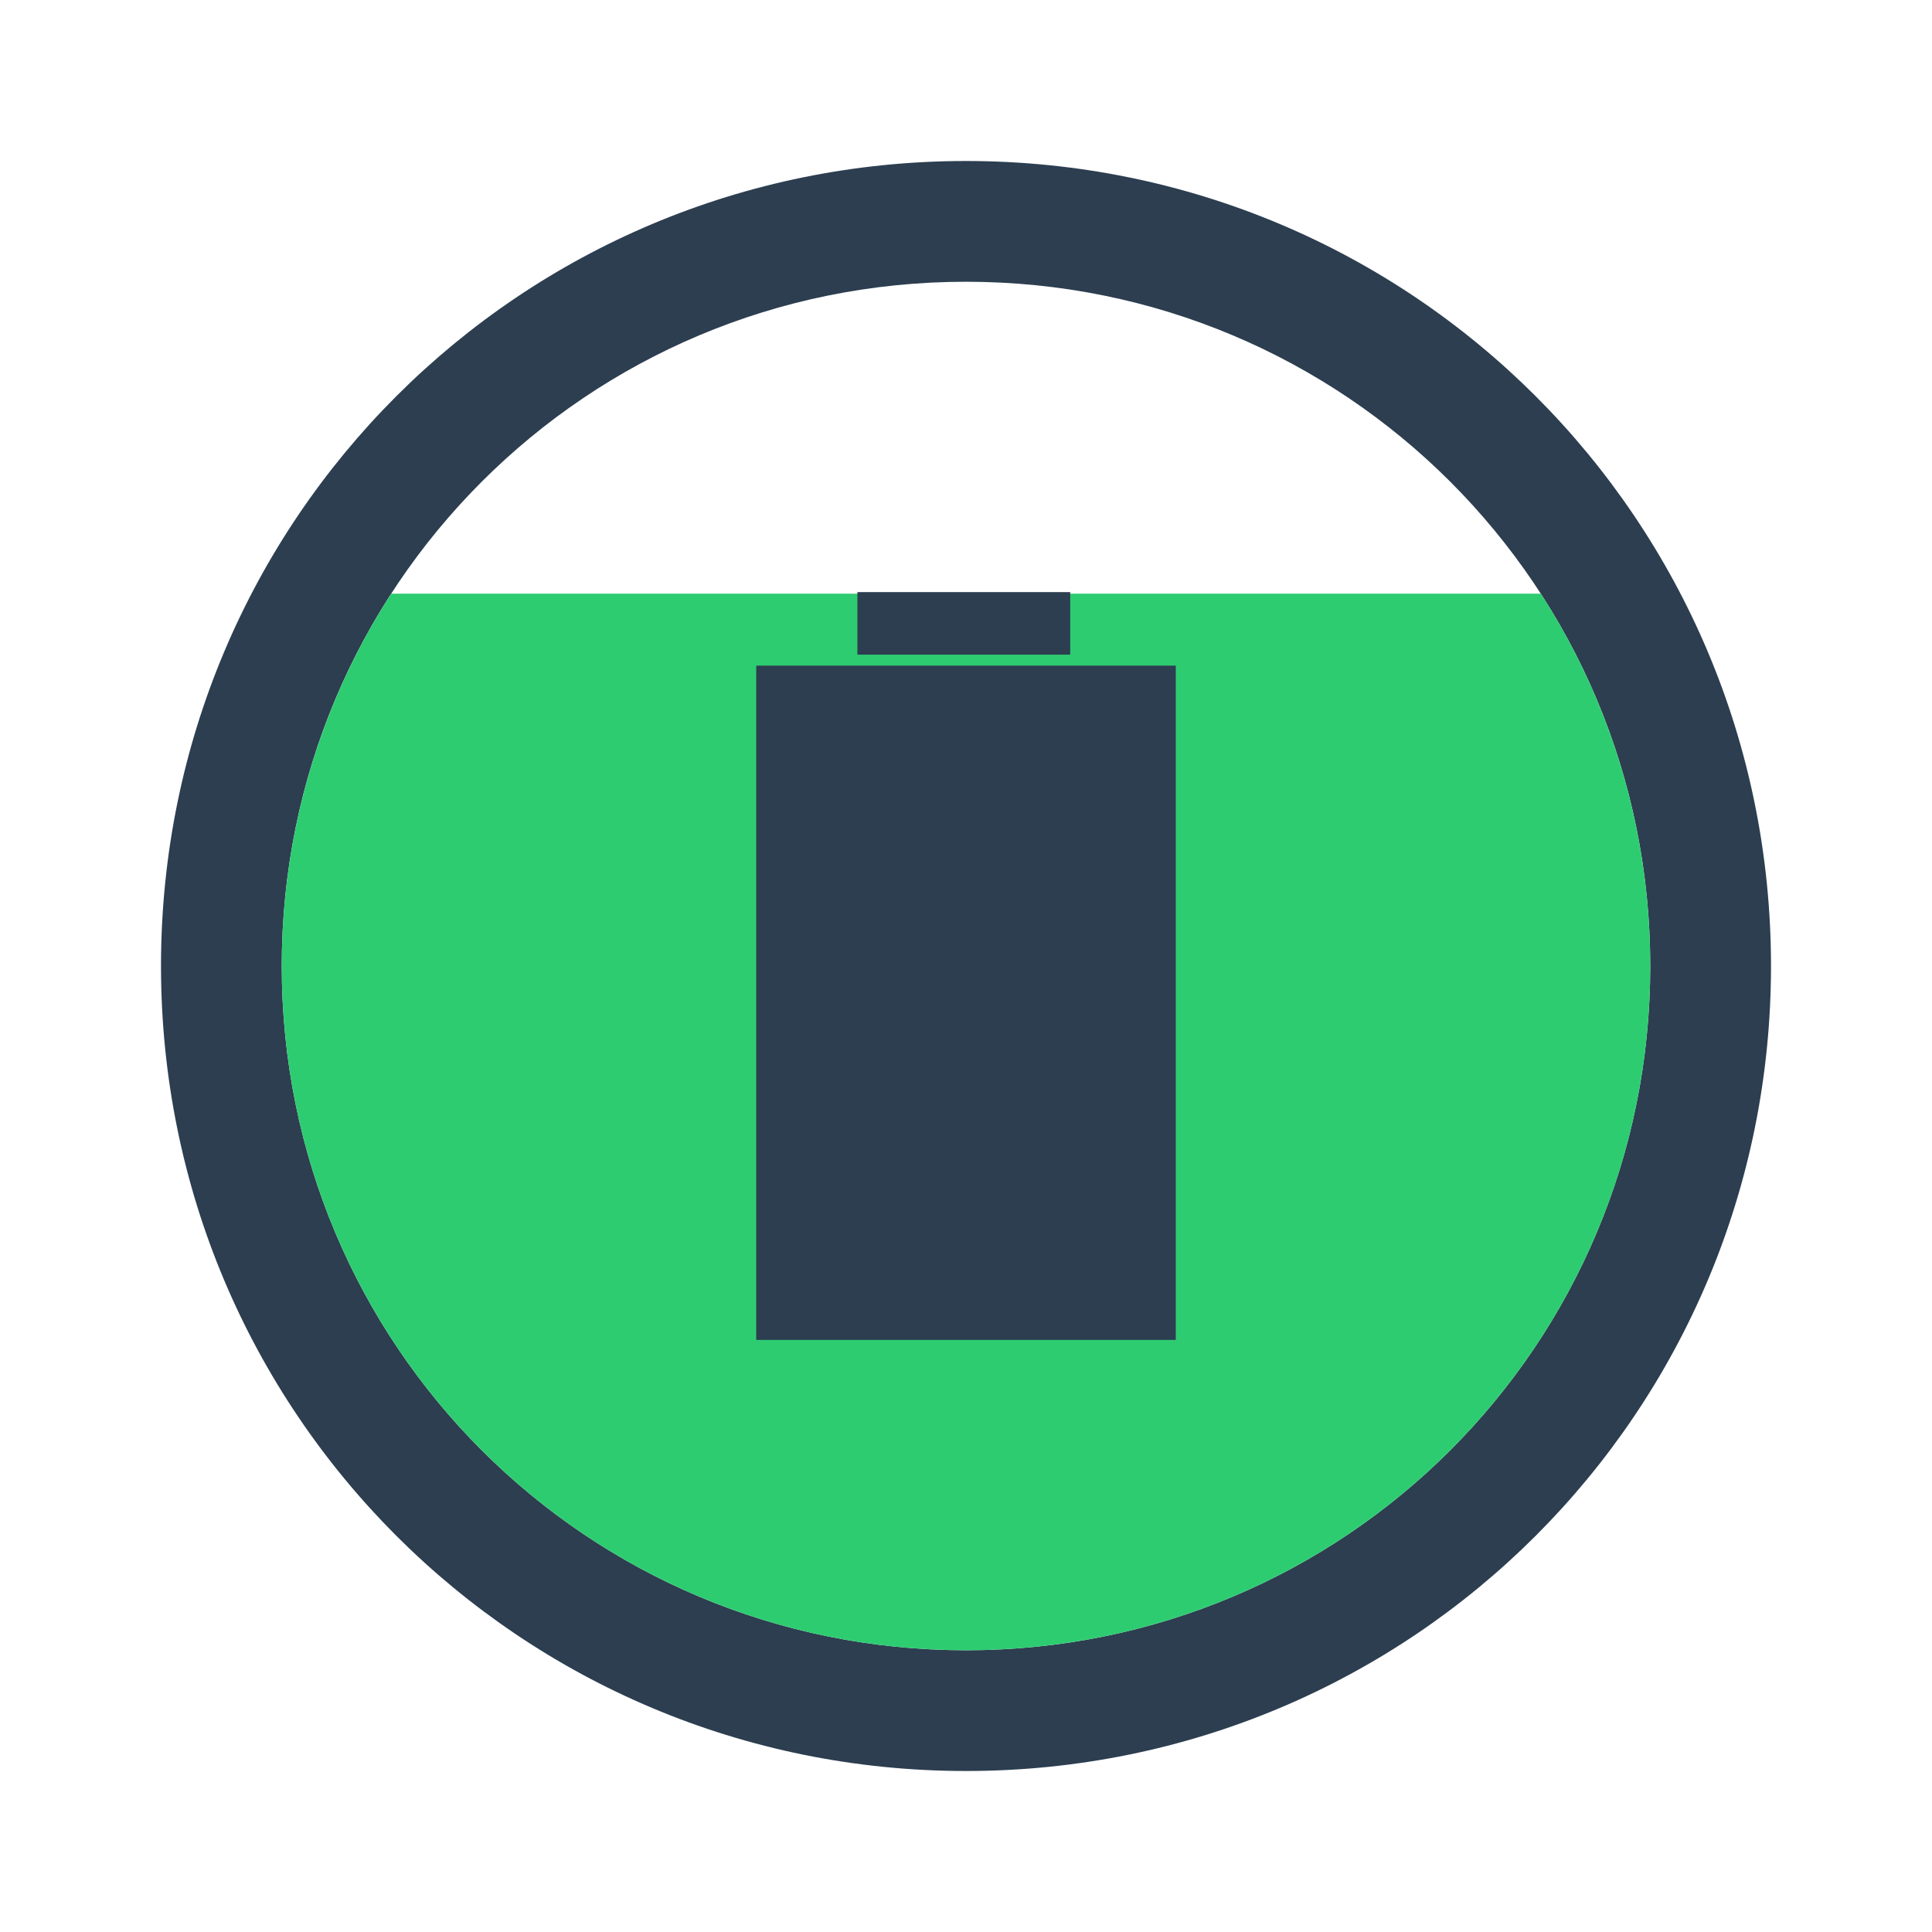
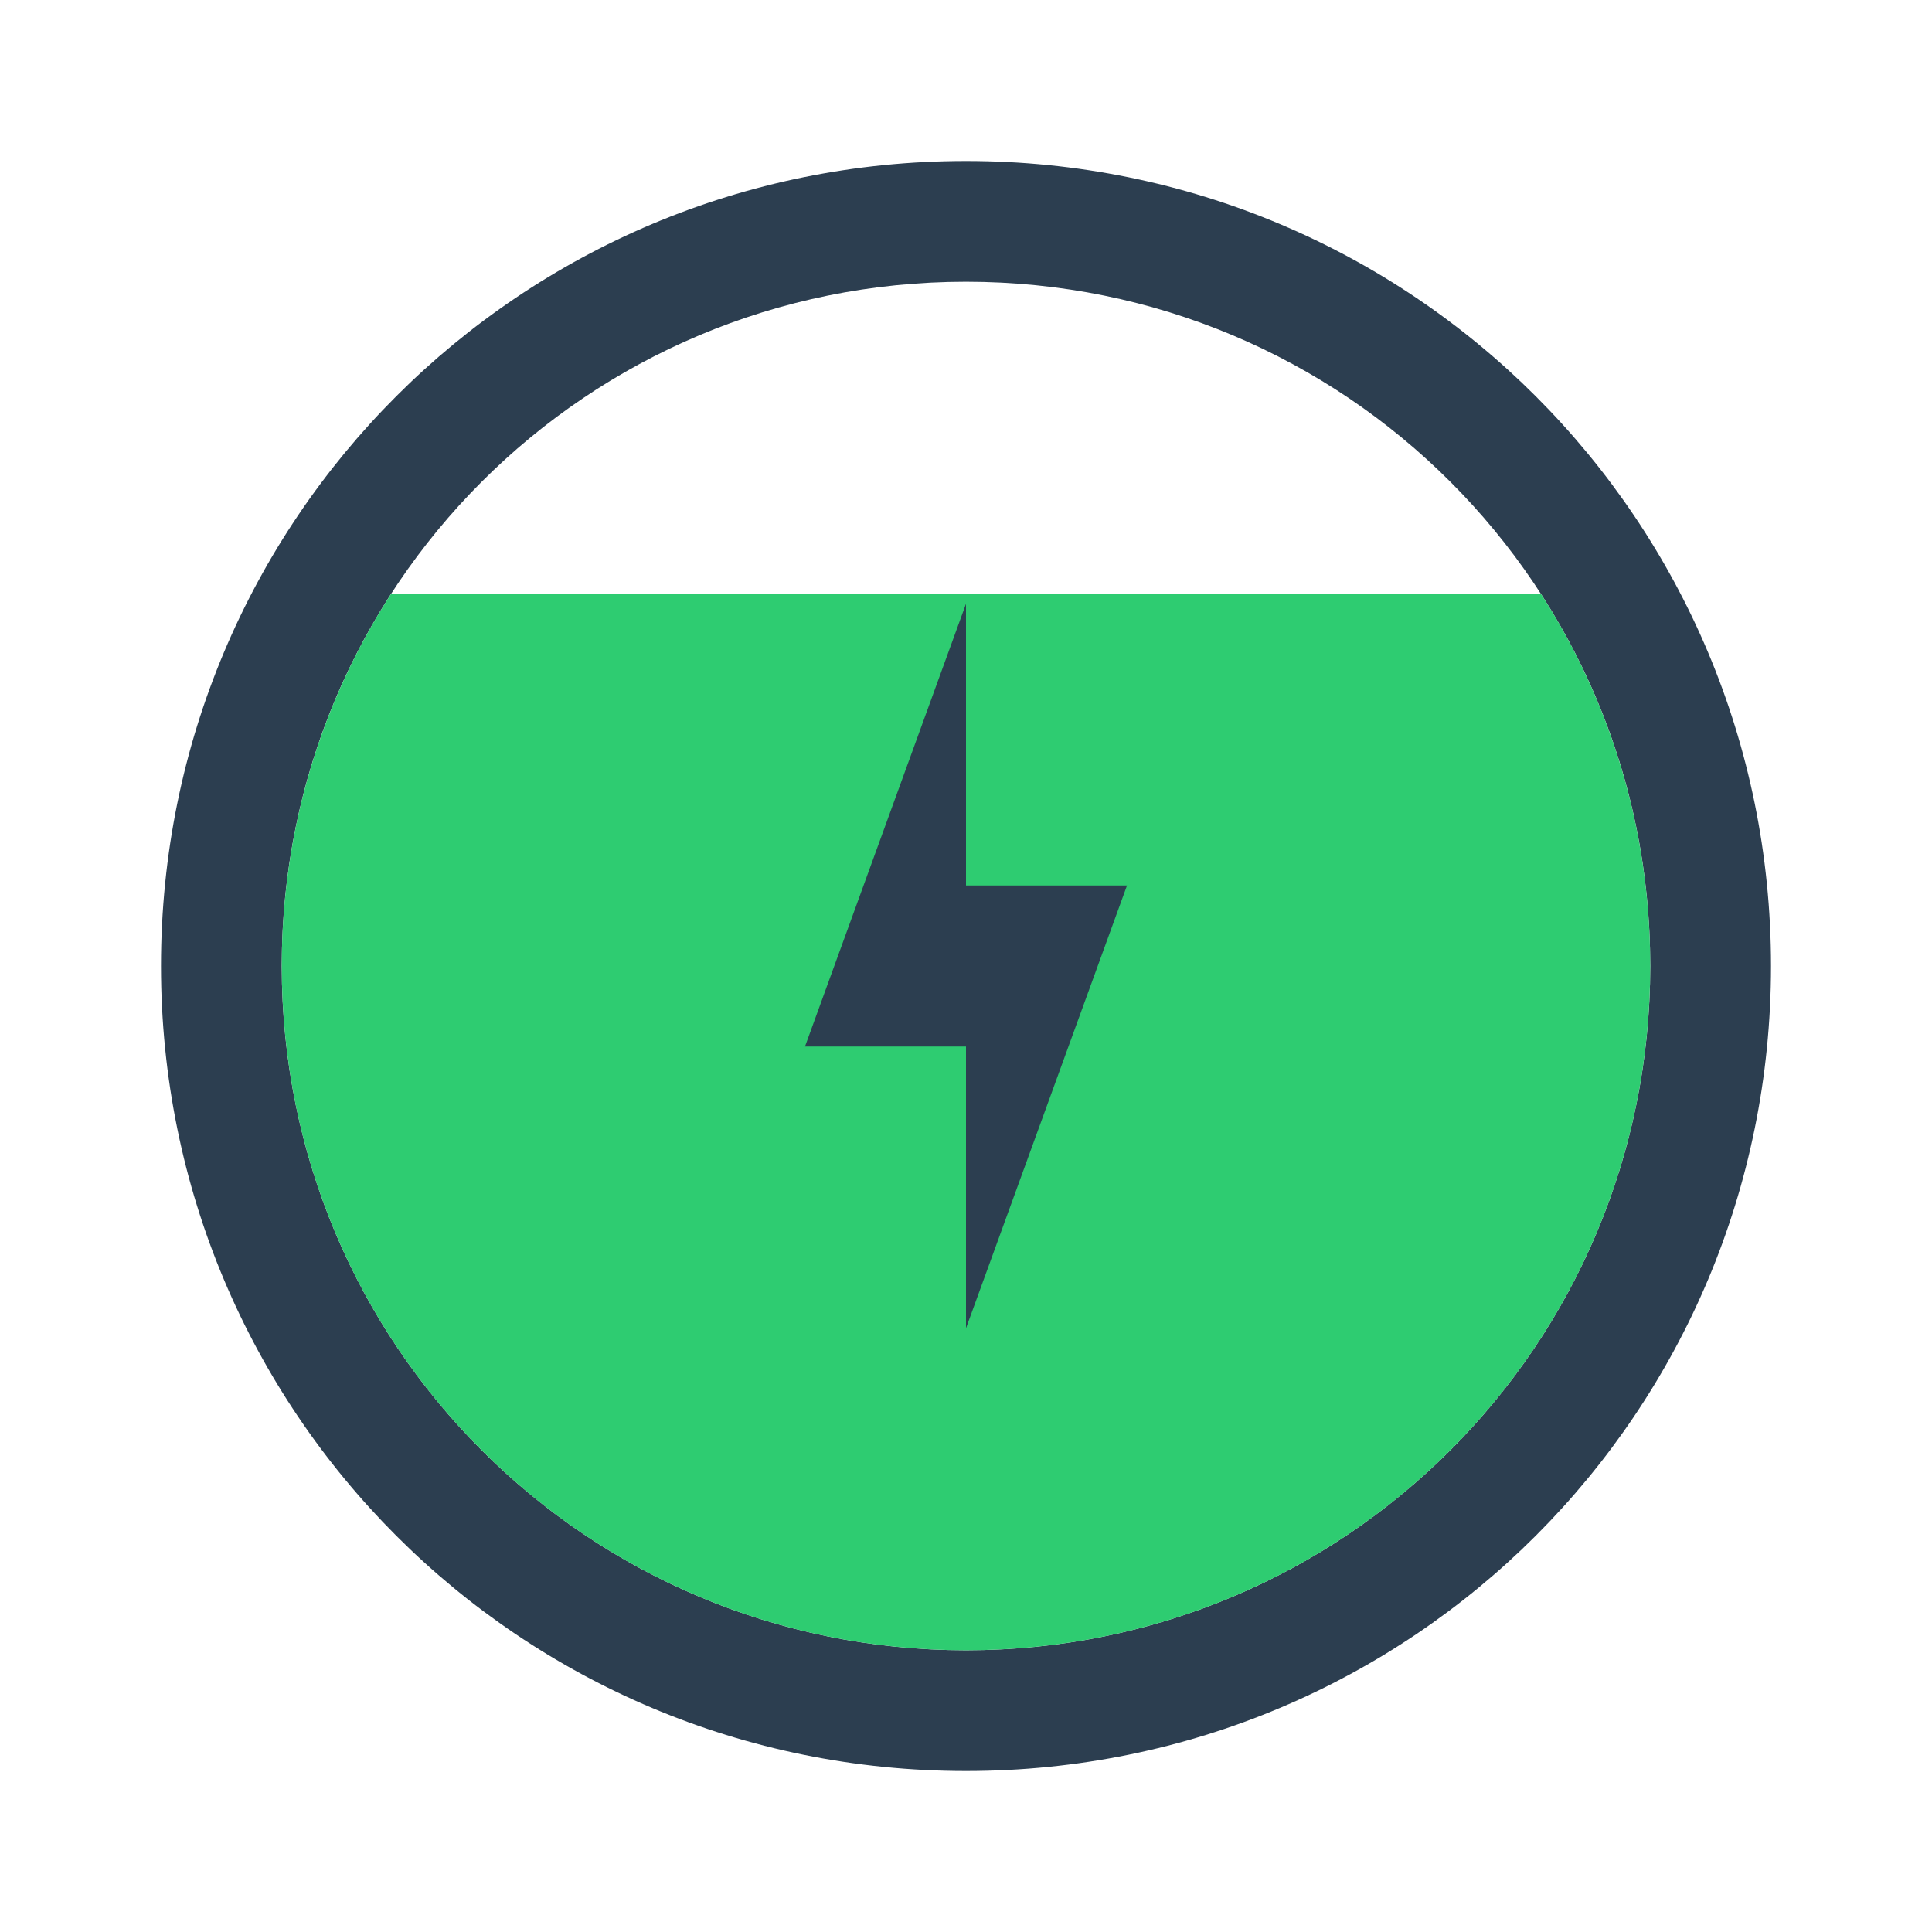
<svg xmlns="http://www.w3.org/2000/svg" xmlns:xlink="http://www.w3.org/1999/xlink" version="1.0" width="48" height="48" id="svg2" style="display:inline">
  <defs id="defs4">
    <linearGradient id="linearGradient4081">
      <stop id="stop4083" style="stop-color:#aaaaaa;stop-opacity:1" offset="0" />
      <stop id="stop4085" style="stop-color:#f0f0f0;stop-opacity:1" offset="1" />
    </linearGradient>
    <linearGradient x1="39" y1="72" x2="39.196" y2="24.267" id="linearGradient3763" xlink:href="#linearGradient4081" gradientUnits="userSpaceOnUse" />
    <linearGradient x1="44" y1="66" x2="44" y2="30.943" id="linearGradient3636" xlink:href="#linearGradient4081" gradientUnits="userSpaceOnUse" />
  </defs>
  <path style="fill:#2c3e50;fill-opacity:1;stroke:none;display:inline" d="M 24 4 C 12.92 4 4 12.92 4 24 C 4 35.08 12.92 44 24 44 C 35.08 44 44 35.08 44 24 C 44 12.92 35.08 4 24 4 z M 24 7 C 33.418 7 41 14.582 41 24 C 41 33.418 33.418 41 24 41 C 14.582 41 7 33.418 7 24 C 7 14.582 14.582 7 24 7 z " id="rect4118" />
  <path style="color:#000000;fill:#2ecc71;fill-opacity:1;fill-rule:evenodd;stroke:none;stroke-width:4;marker:none;visibility:visible;display:inline;overflow:visible;enable-background:accumulate" d="M 9.719 14.75 C 8.002 17.407 7 20.588 7 24 C 7 33.418 14.582 41 24 41 C 33.418 41 41 33.418 41 24 C 41 20.588 39.998 17.407 38.281 14.75 L 9.719 14.75 z " id="rect3003" />
-   <g transform="matrix(0,-0.4823509,0.4823509,0,12.53903,36.05721)" style="fill:#2c3e50;fill-opacity:1;display:inline" id="g2992">
-     <rect y="12.956" x="5.738" height="21.61" width="34.73" id="rect3143" style="color:#000000;fill:#2c3e50;fill-opacity:1;fill-rule:evenodd;stroke:none;stroke-width:2.1;marker:none;visibility:visible;display:inline;overflow:visible;enable-background:accumulate" />
-     <rect style="fill:#2c3e50;fill-opacity:1;stroke:none;display:inline" id="rect3009-2-9" width="3.221" height="10.962" x="41.034" y="18.167" />
-   </g>
+   <path style="fill:#2c3e50;fill-opacity:1;stroke:none;display:inline" d="m 20,26 4,-11 0,7 4,0 -4,11 0,-7 z" id="path4199" />
</svg>
